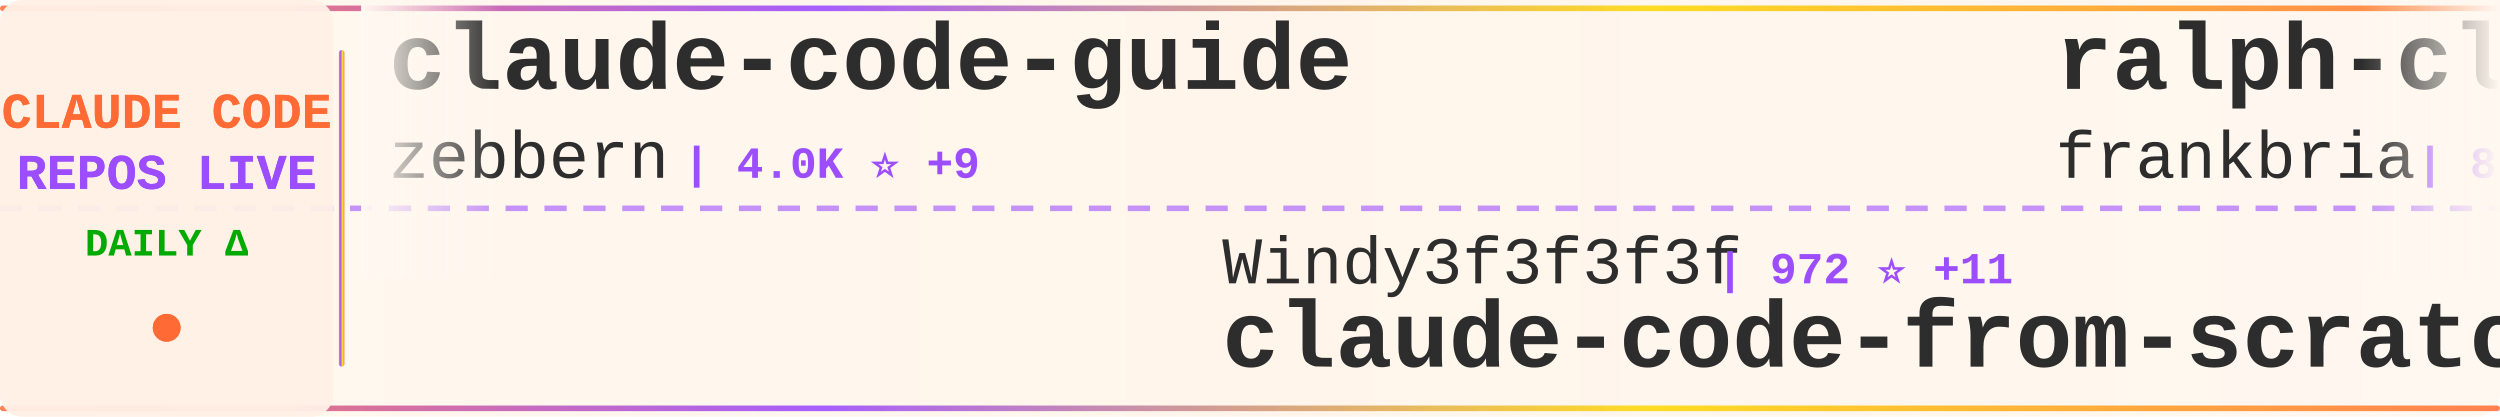
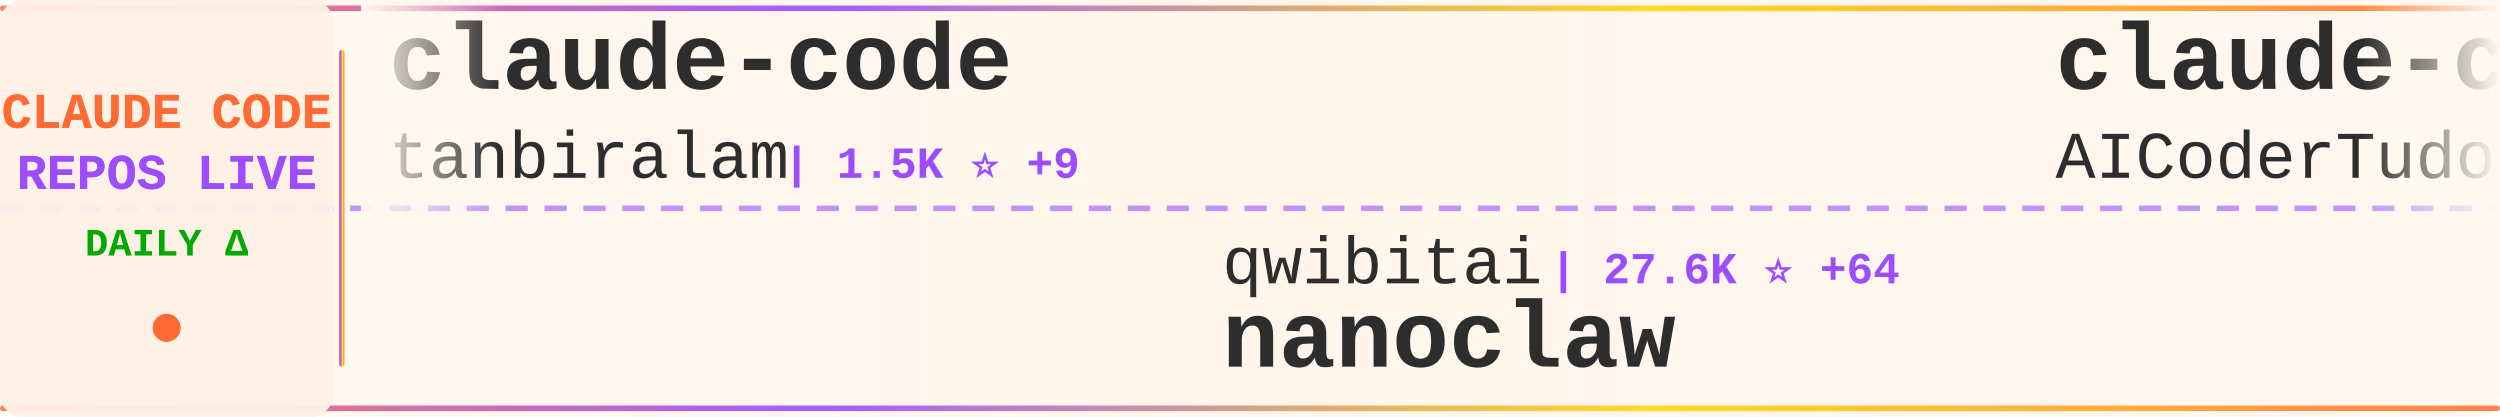
<svg xmlns="http://www.w3.org/2000/svg" width="900" height="150">
  <defs>
    <linearGradient id="tickerBg" x1="0%" y1="0%" x2="100%" y2="0%">
      <stop offset="0%" style="stop-color:#fff8f0;stop-opacity:0.98" />
      <stop offset="50%" style="stop-color:#fff5eb;stop-opacity:1" />
      <stop offset="100%" style="stop-color:#fff8f0;stop-opacity:0.98" />
    </linearGradient>
    <linearGradient id="borderGrad" x1="0%" y1="0%" x2="100%" y2="0%">
      <stop offset="0%" style="stop-color:#FF6B35;stop-opacity:0.85">
        <animate attributeName="stop-opacity" values="0.85;1;0.85" dur="2s" repeatCount="indefinite" />
      </stop>
      <stop offset="33%" style="stop-color:#9C4EFF;stop-opacity:0.9">
        <animate attributeName="stop-opacity" values="0.9;1;0.9" dur="2.2s" repeatCount="indefinite" />
      </stop>
      <stop offset="66%" style="stop-color:#FFD700;stop-opacity:0.85">
        <animate attributeName="stop-opacity" values="0.85;1;0.85" dur="1.8s" repeatCount="indefinite" />
      </stop>
      <stop offset="100%" style="stop-color:#FF6B35;stop-opacity:0.85">
        <animate attributeName="stop-opacity" values="0.85;1;0.85" dur="2s" repeatCount="indefinite" />
      </stop>
    </linearGradient>
    <filter id="textGlow">
      <feGaussianBlur stdDeviation="0.15" result="coloredBlur" />
      <feMerge>
        <feMergeNode in="coloredBlur" />
        <feMergeNode in="SourceGraphic" />
      </feMerge>
    </filter>
    <filter id="metricGlow">
      <feGaussianBlur stdDeviation="0.2" result="coloredBlur" />
      <feMerge>
        <feMergeNode in="coloredBlur" />
        <feMergeNode in="SourceGraphic" />
      </feMerge>
    </filter>
    <linearGradient id="leftFade" x1="0%" y1="0%" x2="100%" y2="0%">
      <stop offset="0%" style="stop-color:#fff8f0;stop-opacity:1" />
      <stop offset="100%" style="stop-color:#fff8f0;stop-opacity:0" />
    </linearGradient>
    <linearGradient id="rightFade" x1="0%" y1="0%" x2="100%" y2="0%">
      <stop offset="0%" style="stop-color:#fff8f0;stop-opacity:0" />
      <stop offset="100%" style="stop-color:#fff8f0;stop-opacity:1" />
    </linearGradient>
  </defs>
  <rect width="900" height="150" fill="url(#tickerBg)" rx="8" />
  <rect x="0" y="2" width="900" height="2" fill="url(#borderGrad)" rx="1" />
  <rect x="0" y="146" width="900" height="2" fill="url(#borderGrad)" rx="1" />
  <line x1="0" y1="75" x2="900" y2="75" stroke="#9C4EFF" stroke-width="2" stroke-dasharray="8 6" opacity="0.6" />
  <rect x="0" y="0" width="120" height="150" fill="#fff0e6" opacity="0.95" rx="8" />
  <text x="60" y="46" font-family="'Courier New', monospace" font-size="18" font-weight="bold" fill="#FF6B35" text-anchor="middle" filter="url(#textGlow)">
    CLAUDE CODE
  </text>
  <text x="60" y="68" font-family="'Courier New', monospace" font-size="18" font-weight="bold" fill="#9C4EFF" text-anchor="middle" filter="url(#textGlow)">
    REPOS LIVE
  </text>
  <text x="60" y="92" font-family="'Courier New', monospace" font-size="14" font-weight="bold" fill="#00aa00" text-anchor="middle">
    DAILY Δ
  </text>
  <circle cx="60" cy="118" r="5" fill="#FF6B35" filter="url(#metricGlow)">
    <animate attributeName="r" values="4;6;4" dur="1.5s" repeatCount="indefinite" />
    <animate attributeName="opacity" values="0.6;1;0.6" dur="1.5s" repeatCount="indefinite" />
  </circle>
  <rect x="122" y="18" width="2" height="114" fill="url(#borderGrad)" rx="1" />
  <clipPath id="tickerClip">
    <rect x="130" y="0" width="770" height="150" />
  </clipPath>
  <g clip-path="url(#tickerClip)">
    <g id="tickerItems">
      <animateTransform attributeName="transform" attributeType="XML" type="translate" from="0 0" to="-3000 0" dur="54s" repeatCount="indefinite" />
      <g transform="translate(0, 0)">
-         <text x="140" y="32" font-family="'Courier New', monospace" font-size="34" font-weight="bold" fill="#2d2d2d">claude-code-guide</text>
-         <text x="140" y="64" font-family="'Courier New', monospace" font-size="24" font-weight="normal" fill="#2d2d2d" opacity="1.0">zebbern</text>
-         <text x="246" y="64" font-family="'Courier New', monospace" font-size="16" font-weight="bold" fill="#9C4EFF"> | 4.0K ⭐ +9</text>
+         <text x="140" y="32" font-family="'Courier New', monospace" font-size="34" font-weight="bold" fill="#2d2d2d">claude-code</text>
+         <text x="140" y="64" font-family="'Courier New', monospace" font-size="24" font-weight="normal" fill="#2d2d2d" opacity="1.0">tanbiralam</text>
+         <text x="282" y="64" font-family="'Courier New', monospace" font-size="16" font-weight="bold" fill="#9C4EFF"> | 1.5K ⭐ +9</text>
      </g>
      <g transform="translate(300, 0)">
-         <text x="140" y="102" font-family="'Courier New', monospace" font-size="24" font-weight="normal" fill="#2d2d2d" opacity="1.0">Windy3f3f3f3f</text>
-         <text x="318" y="102" font-family="'Courier New', monospace" font-size="16" font-weight="bold" fill="#9C4EFF"> | 972 ⭐ +11</text>
-         <text x="140" y="132" font-family="'Courier New', monospace" font-size="34" font-weight="bold" fill="#2d2d2d">claude-code-from-scratch</text>
+         <text x="140" y="102" font-family="'Courier New', monospace" font-size="24" font-weight="normal" fill="#2d2d2d" opacity="1.0">qwibitai</text>
+         <text x="258" y="102" font-family="'Courier New', monospace" font-size="16" font-weight="bold" fill="#9C4EFF"> | 27.6K ⭐ +64</text>
+         <text x="140" y="132" font-family="'Courier New', monospace" font-size="34" font-weight="bold" fill="#2d2d2d">nanoclaw</text>
      </g>
      <g transform="translate(600, 0)">
-         <text x="140" y="32" font-family="'Courier New', monospace" font-size="34" font-weight="bold" fill="#2d2d2d">ralph-claude-code</text>
-         <text x="140" y="64" font-family="'Courier New', monospace" font-size="24" font-weight="normal" fill="#2d2d2d" opacity="1.0">frankbria</text>
-         <text x="270" y="64" font-family="'Courier New', monospace" font-size="16" font-weight="bold" fill="#9C4EFF"> | 8.8K ⭐ +12</text>
+         <text x="140" y="32" font-family="'Courier New', monospace" font-size="34" font-weight="bold" fill="#2d2d2d">claude-code-tudou</text>
+         <text x="140" y="64" font-family="'Courier New', monospace" font-size="24" font-weight="normal" fill="#2d2d2d" opacity="1.0">AICoderTudou</text>
+         <text x="306" y="64" font-family="'Courier New', monospace" font-size="16" font-weight="bold" fill="#9C4EFF"> | 492 ⭐ +2</text>
      </g>
      <g transform="translate(900, 0)">
-         <text x="140" y="102" font-family="'Courier New', monospace" font-size="24" font-weight="normal" fill="#2d2d2d" opacity="1.0">musistudio</text>
-         <text x="282" y="102" font-family="'Courier New', monospace" font-size="16" font-weight="bold" fill="#9C4EFF"> | 32.6K ⭐ +70</text>
-         <text x="140" y="132" font-family="'Courier New', monospace" font-size="34" font-weight="bold" fill="#2d2d2d">claude-code-router</text>
+         <text x="140" y="102" font-family="'Courier New', monospace" font-size="24" font-weight="normal" fill="#2d2d2d" opacity="1.0">jarmuine</text>
+         <text x="258" y="102" font-family="'Courier New', monospace" font-size="16" font-weight="bold" fill="#9C4EFF"> | 2.1K ⭐ +7</text>
+         <text x="140" y="132" font-family="'Courier New', monospace" font-size="34" font-weight="bold" fill="#2d2d2d">claude-code</text>
      </g>
      <g transform="translate(1200, 0)">
-         <text x="140" y="32" font-family="'Courier New', monospace" font-size="34" font-weight="bold" fill="#2d2d2d">claude-code-proxy</text>
-         <text x="140" y="64" font-family="'Courier New', monospace" font-size="24" font-weight="normal" fill="#2d2d2d" opacity="1.0">fuergaosi233</text>
-         <text x="306" y="64" font-family="'Courier New', monospace" font-size="16" font-weight="bold" fill="#9C4EFF"> | 2.5K ⭐ +6</text>
+         <text x="140" y="32" font-family="'Courier New', monospace" font-size="34" font-weight="bold" fill="#2d2d2d">claude-code</text>
+         <text x="140" y="64" font-family="'Courier New', monospace" font-size="24" font-weight="normal" fill="#2d2d2d" opacity="1.0">RishabhK103</text>
+         <text x="294" y="64" font-family="'Courier New', monospace" font-size="16" font-weight="bold" fill="#9C4EFF"> | 65 ⭐ +2</text>
      </g>
      <g transform="translate(1500, 0)">
+         <text x="140" y="102" font-family="'Courier New', monospace" font-size="24" font-weight="normal" fill="#2d2d2d" opacity="1.0">luongnv89</text>
+         <text x="270" y="102" font-family="'Courier New', monospace" font-size="16" font-weight="bold" fill="#9C4EFF"> | 28.0K ⭐ +219</text>
+         <text x="140" y="132" font-family="'Courier New', monospace" font-size="34" font-weight="bold" fill="#2d2d2d">claude-howto</text>
+       </g>
+       <g transform="translate(1800, 0)">
+         <text x="140" y="32" font-family="'Courier New', monospace" font-size="34" font-weight="bold" fill="#2d2d2d">claude-code-analysis</text>
+         <text x="140" y="64" font-family="'Courier New', monospace" font-size="24" font-weight="normal" fill="#2d2d2d" opacity="1.0">liuup</text>
+         <text x="222" y="64" font-family="'Courier New', monospace" font-size="16" font-weight="bold" fill="#9C4EFF"> | 1.9K ⭐ +52</text>
+       </g>
+       <g transform="translate(2100, 0)">
+         <text x="140" y="102" font-family="'Courier New', monospace" font-size="24" font-weight="normal" fill="#2d2d2d" opacity="1.0">codeaashu</text>
+         <text x="270" y="102" font-family="'Courier New', monospace" font-size="16" font-weight="bold" fill="#9C4EFF"> | 2.2K ⭐ +22</text>
+         <text x="140" y="132" font-family="'Courier New', monospace" font-size="34" font-weight="bold" fill="#2d2d2d">claude-code</text>
+       </g>
+       <g transform="translate(2400, 0)">
+         <text x="140" y="32" font-family="'Courier New', monospace" font-size="34" font-weight="bold" fill="#2d2d2d">claude-code</text>
+         <text x="140" y="64" font-family="'Courier New', monospace" font-size="24" font-weight="normal" fill="#2d2d2d" opacity="1.0">xorespesp</text>
+         <text x="270" y="64" font-family="'Courier New', monospace" font-size="16" font-weight="bold" fill="#9C4EFF"> | 219 ⭐</text>
+       </g>
+       <g transform="translate(2700, 0)">
        <text x="140" y="102" font-family="'Courier New', monospace" font-size="24" font-weight="normal" fill="#2d2d2d" opacity="1.0">mehmoodosman</text>
        <text x="306" y="102" font-family="'Courier New', monospace" font-size="16" font-weight="bold" fill="#9C4EFF"> | 166 ⭐ +1</text>
        <text x="140" y="132" font-family="'Courier New', monospace" font-size="34" font-weight="bold" fill="#2d2d2d">claude-code</text>
      </g>
-       <g transform="translate(1800, 0)">
-         <text x="140" y="32" font-family="'Courier New', monospace" font-size="34" font-weight="bold" fill="#2d2d2d">claude-code-source-build</text>
-         <text x="140" y="64" font-family="'Courier New', monospace" font-size="24" font-weight="normal" fill="#2d2d2d" opacity="1.0">andrew-kramer-inno</text>
-         <text x="378" y="64" font-family="'Courier New', monospace" font-size="16" font-weight="bold" fill="#9C4EFF"> | 575 ⭐</text>
-       </g>
-       <g transform="translate(2100, 0)">
-         <text x="140" y="102" font-family="'Courier New', monospace" font-size="24" font-weight="normal" fill="#2d2d2d" opacity="1.0">LING71671</text>
-         <text x="270" y="102" font-family="'Courier New', monospace" font-size="16" font-weight="bold" fill="#9C4EFF"> | 765 ⭐ +3</text>
-         <text x="140" y="132" font-family="'Courier New', monospace" font-size="34" font-weight="bold" fill="#2d2d2d">Open-ClaudeCode</text>
-       </g>
-       <g transform="translate(2400, 0)">
+       <g transform="translate(3000, 0)">
        <text x="140" y="32" font-family="'Courier New', monospace" font-size="34" font-weight="bold" fill="#2d2d2d">claude-code</text>
-         <text x="140" y="64" font-family="'Courier New', monospace" font-size="24" font-weight="normal" fill="#2d2d2d" opacity="1.0">jarmuine</text>
-         <text x="258" y="64" font-family="'Courier New', monospace" font-size="16" font-weight="bold" fill="#9C4EFF"> | 2.0K ⭐ +6</text>
-       </g>
-       <g transform="translate(2700, 0)">
-         <text x="140" y="102" font-family="'Courier New', monospace" font-size="24" font-weight="normal" fill="#2d2d2d" opacity="1.0">OneRedOak</text>
-         <text x="270" y="102" font-family="'Courier New', monospace" font-size="16" font-weight="bold" fill="#9C4EFF"> | 3.8K ⭐</text>
-         <text x="140" y="132" font-family="'Courier New', monospace" font-size="34" font-weight="bold" fill="#2d2d2d">claude-code-workflows</text>
-       </g>
-       <g transform="translate(3000, 0)">
-         <text x="140" y="32" font-family="'Courier New', monospace" font-size="34" font-weight="bold" fill="#2d2d2d">claude-code-guide</text>
-         <text x="140" y="64" font-family="'Courier New', monospace" font-size="24" font-weight="normal" fill="#2d2d2d" opacity="1.0">zebbern</text>
-         <text x="246" y="64" font-family="'Courier New', monospace" font-size="16" font-weight="bold" fill="#9C4EFF"> | 4.0K ⭐ +9</text>
+         <text x="140" y="64" font-family="'Courier New', monospace" font-size="24" font-weight="normal" fill="#2d2d2d" opacity="1.0">tanbiralam</text>
+         <text x="282" y="64" font-family="'Courier New', monospace" font-size="16" font-weight="bold" fill="#9C4EFF"> | 1.5K ⭐ +9</text>
      </g>
      <g transform="translate(3300, 0)">
-         <text x="140" y="102" font-family="'Courier New', monospace" font-size="24" font-weight="normal" fill="#2d2d2d" opacity="1.0">Windy3f3f3f3f</text>
-         <text x="318" y="102" font-family="'Courier New', monospace" font-size="16" font-weight="bold" fill="#9C4EFF"> | 972 ⭐ +11</text>
-         <text x="140" y="132" font-family="'Courier New', monospace" font-size="34" font-weight="bold" fill="#2d2d2d">claude-code-from-scratch</text>
+         <text x="140" y="102" font-family="'Courier New', monospace" font-size="24" font-weight="normal" fill="#2d2d2d" opacity="1.0">qwibitai</text>
+         <text x="258" y="102" font-family="'Courier New', monospace" font-size="16" font-weight="bold" fill="#9C4EFF"> | 27.6K ⭐ +64</text>
+         <text x="140" y="132" font-family="'Courier New', monospace" font-size="34" font-weight="bold" fill="#2d2d2d">nanoclaw</text>
      </g>
      <g transform="translate(3600, 0)">
-         <text x="140" y="32" font-family="'Courier New', monospace" font-size="34" font-weight="bold" fill="#2d2d2d">ralph-claude-code</text>
-         <text x="140" y="64" font-family="'Courier New', monospace" font-size="24" font-weight="normal" fill="#2d2d2d" opacity="1.0">frankbria</text>
-         <text x="270" y="64" font-family="'Courier New', monospace" font-size="16" font-weight="bold" fill="#9C4EFF"> | 8.8K ⭐ +12</text>
+         <text x="140" y="32" font-family="'Courier New', monospace" font-size="34" font-weight="bold" fill="#2d2d2d">claude-code-tudou</text>
+         <text x="140" y="64" font-family="'Courier New', monospace" font-size="24" font-weight="normal" fill="#2d2d2d" opacity="1.0">AICoderTudou</text>
+         <text x="306" y="64" font-family="'Courier New', monospace" font-size="16" font-weight="bold" fill="#9C4EFF"> | 492 ⭐ +2</text>
      </g>
      <g transform="translate(3900, 0)">
-         <text x="140" y="102" font-family="'Courier New', monospace" font-size="24" font-weight="normal" fill="#2d2d2d" opacity="1.0">musistudio</text>
-         <text x="282" y="102" font-family="'Courier New', monospace" font-size="16" font-weight="bold" fill="#9C4EFF"> | 32.6K ⭐ +70</text>
-         <text x="140" y="132" font-family="'Courier New', monospace" font-size="34" font-weight="bold" fill="#2d2d2d">claude-code-router</text>
+         <text x="140" y="102" font-family="'Courier New', monospace" font-size="24" font-weight="normal" fill="#2d2d2d" opacity="1.0">jarmuine</text>
+         <text x="258" y="102" font-family="'Courier New', monospace" font-size="16" font-weight="bold" fill="#9C4EFF"> | 2.1K ⭐ +7</text>
+         <text x="140" y="132" font-family="'Courier New', monospace" font-size="34" font-weight="bold" fill="#2d2d2d">claude-code</text>
      </g>
    </g>
  </g>
  <rect x="130" y="0" width="50" height="100" fill="url(#leftFade)" />
  <rect x="850" y="0" width="50" height="100" fill="url(#rightFade)" />
</svg>
